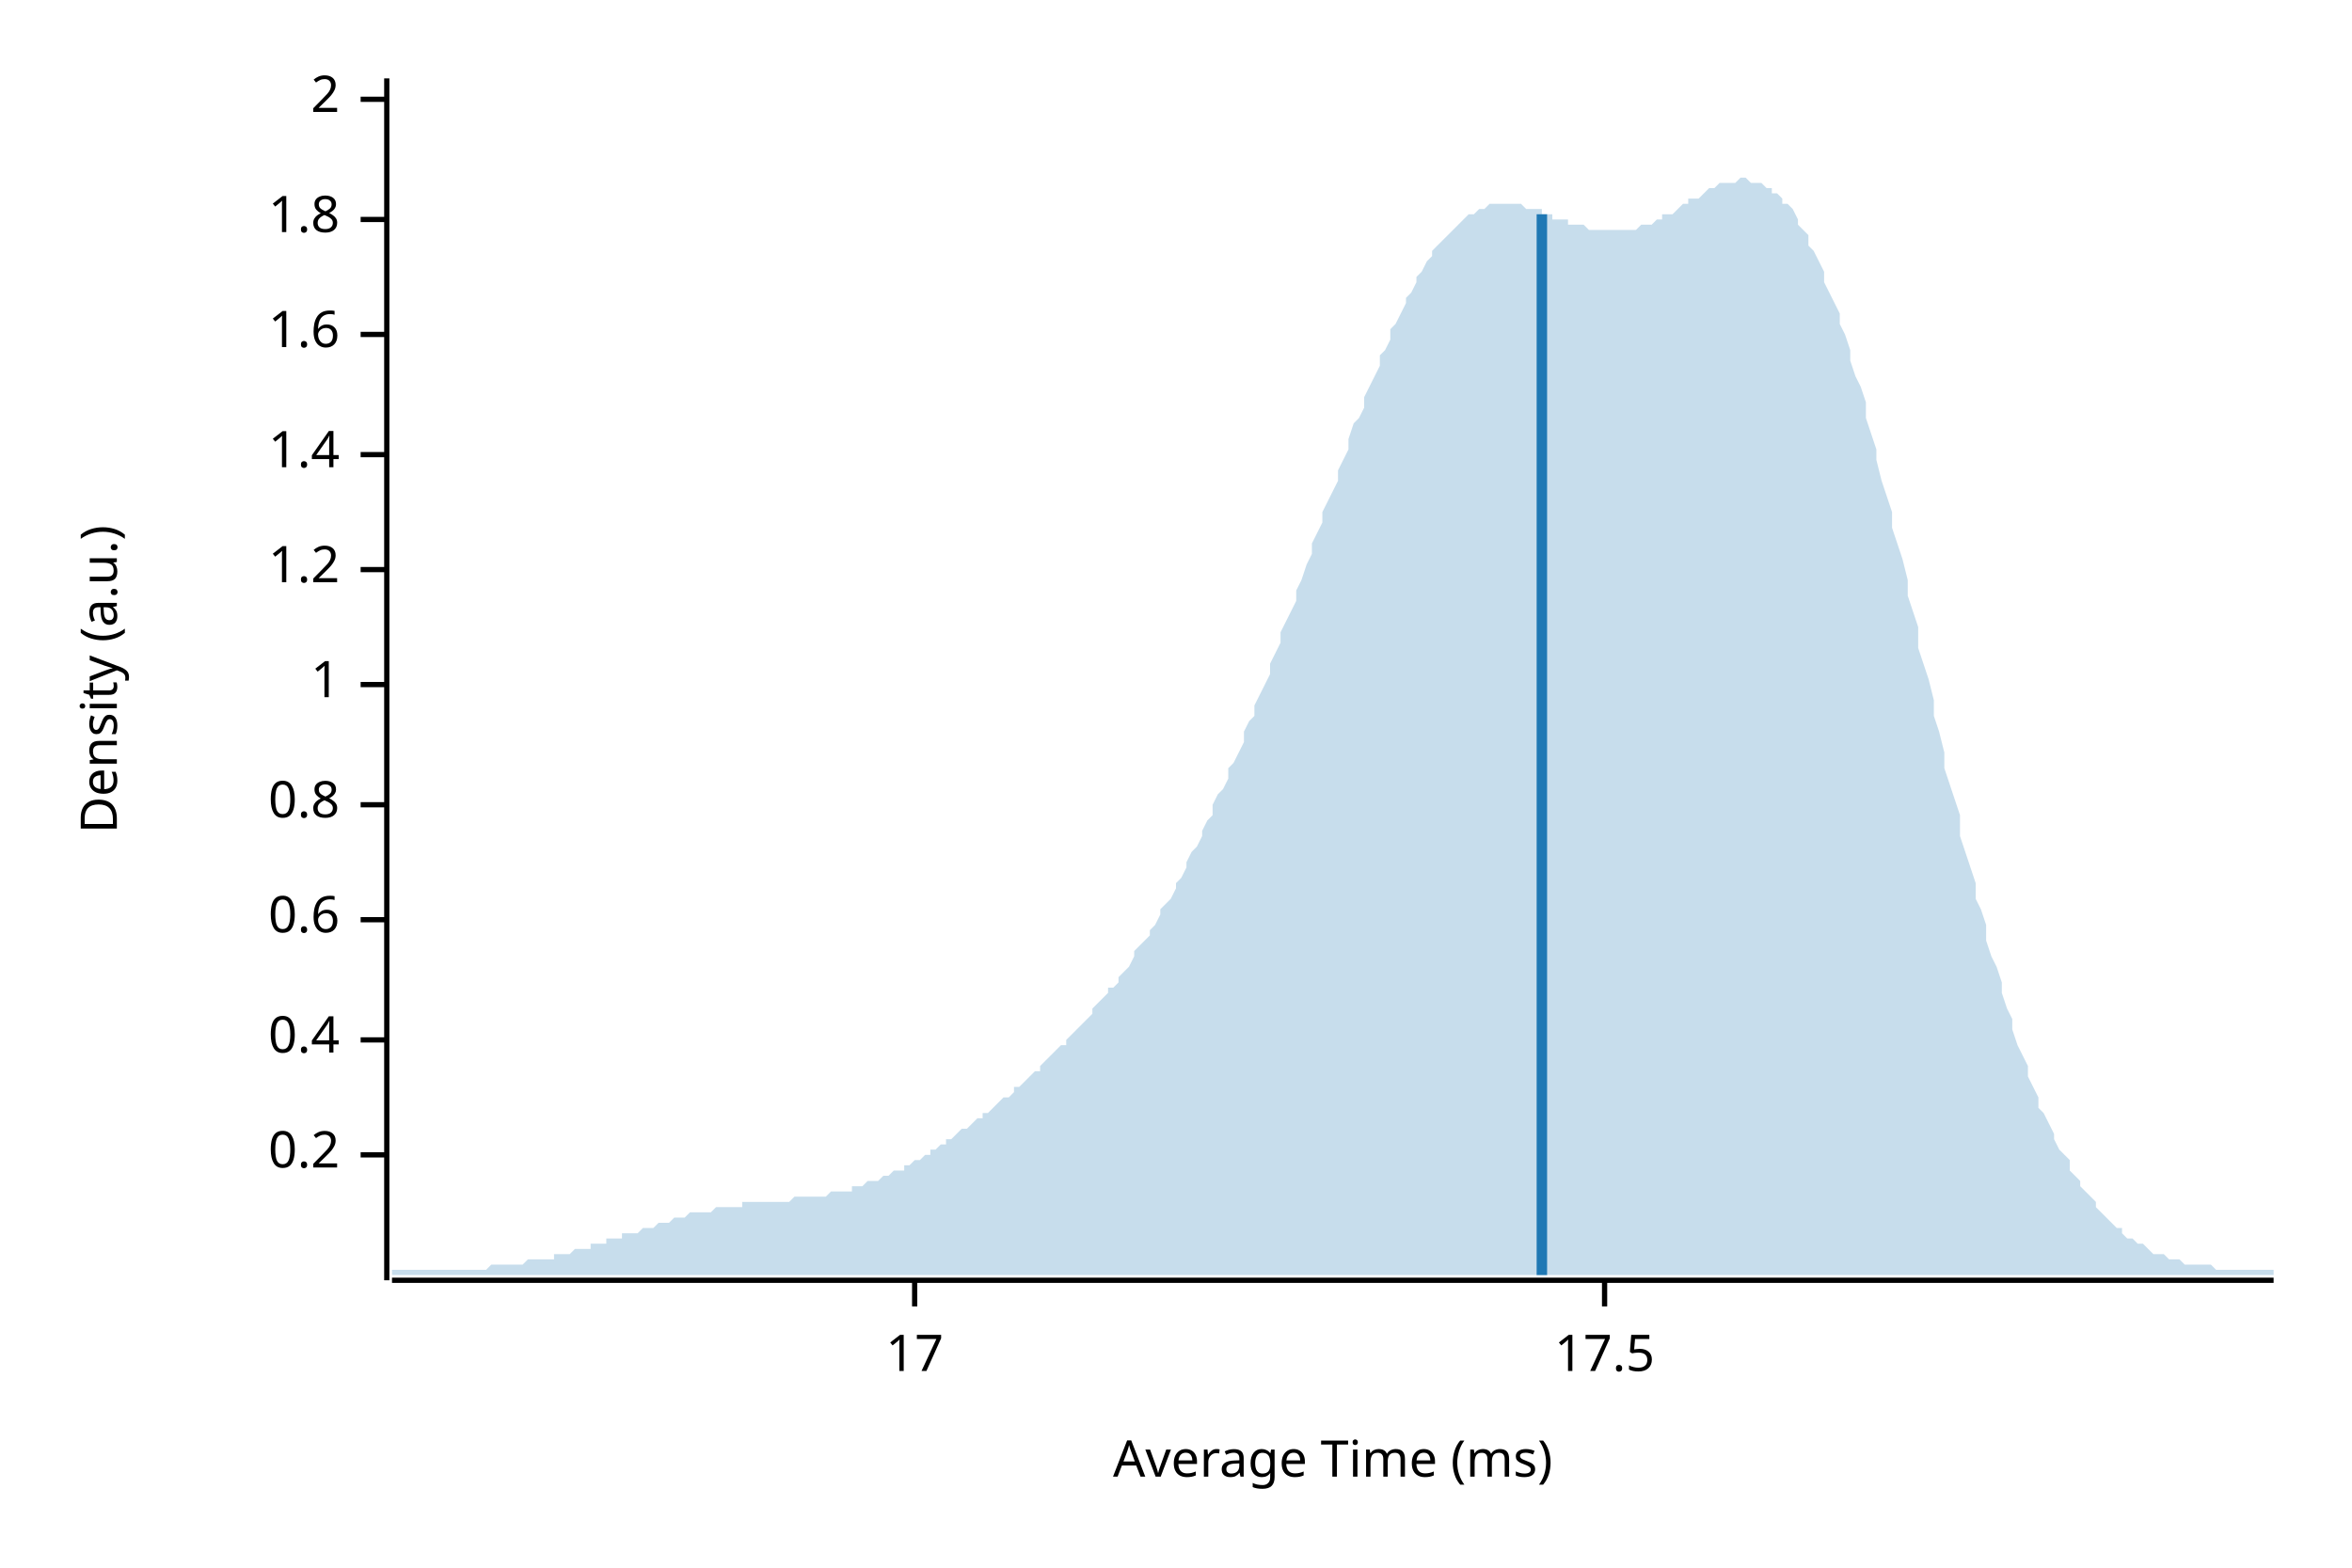
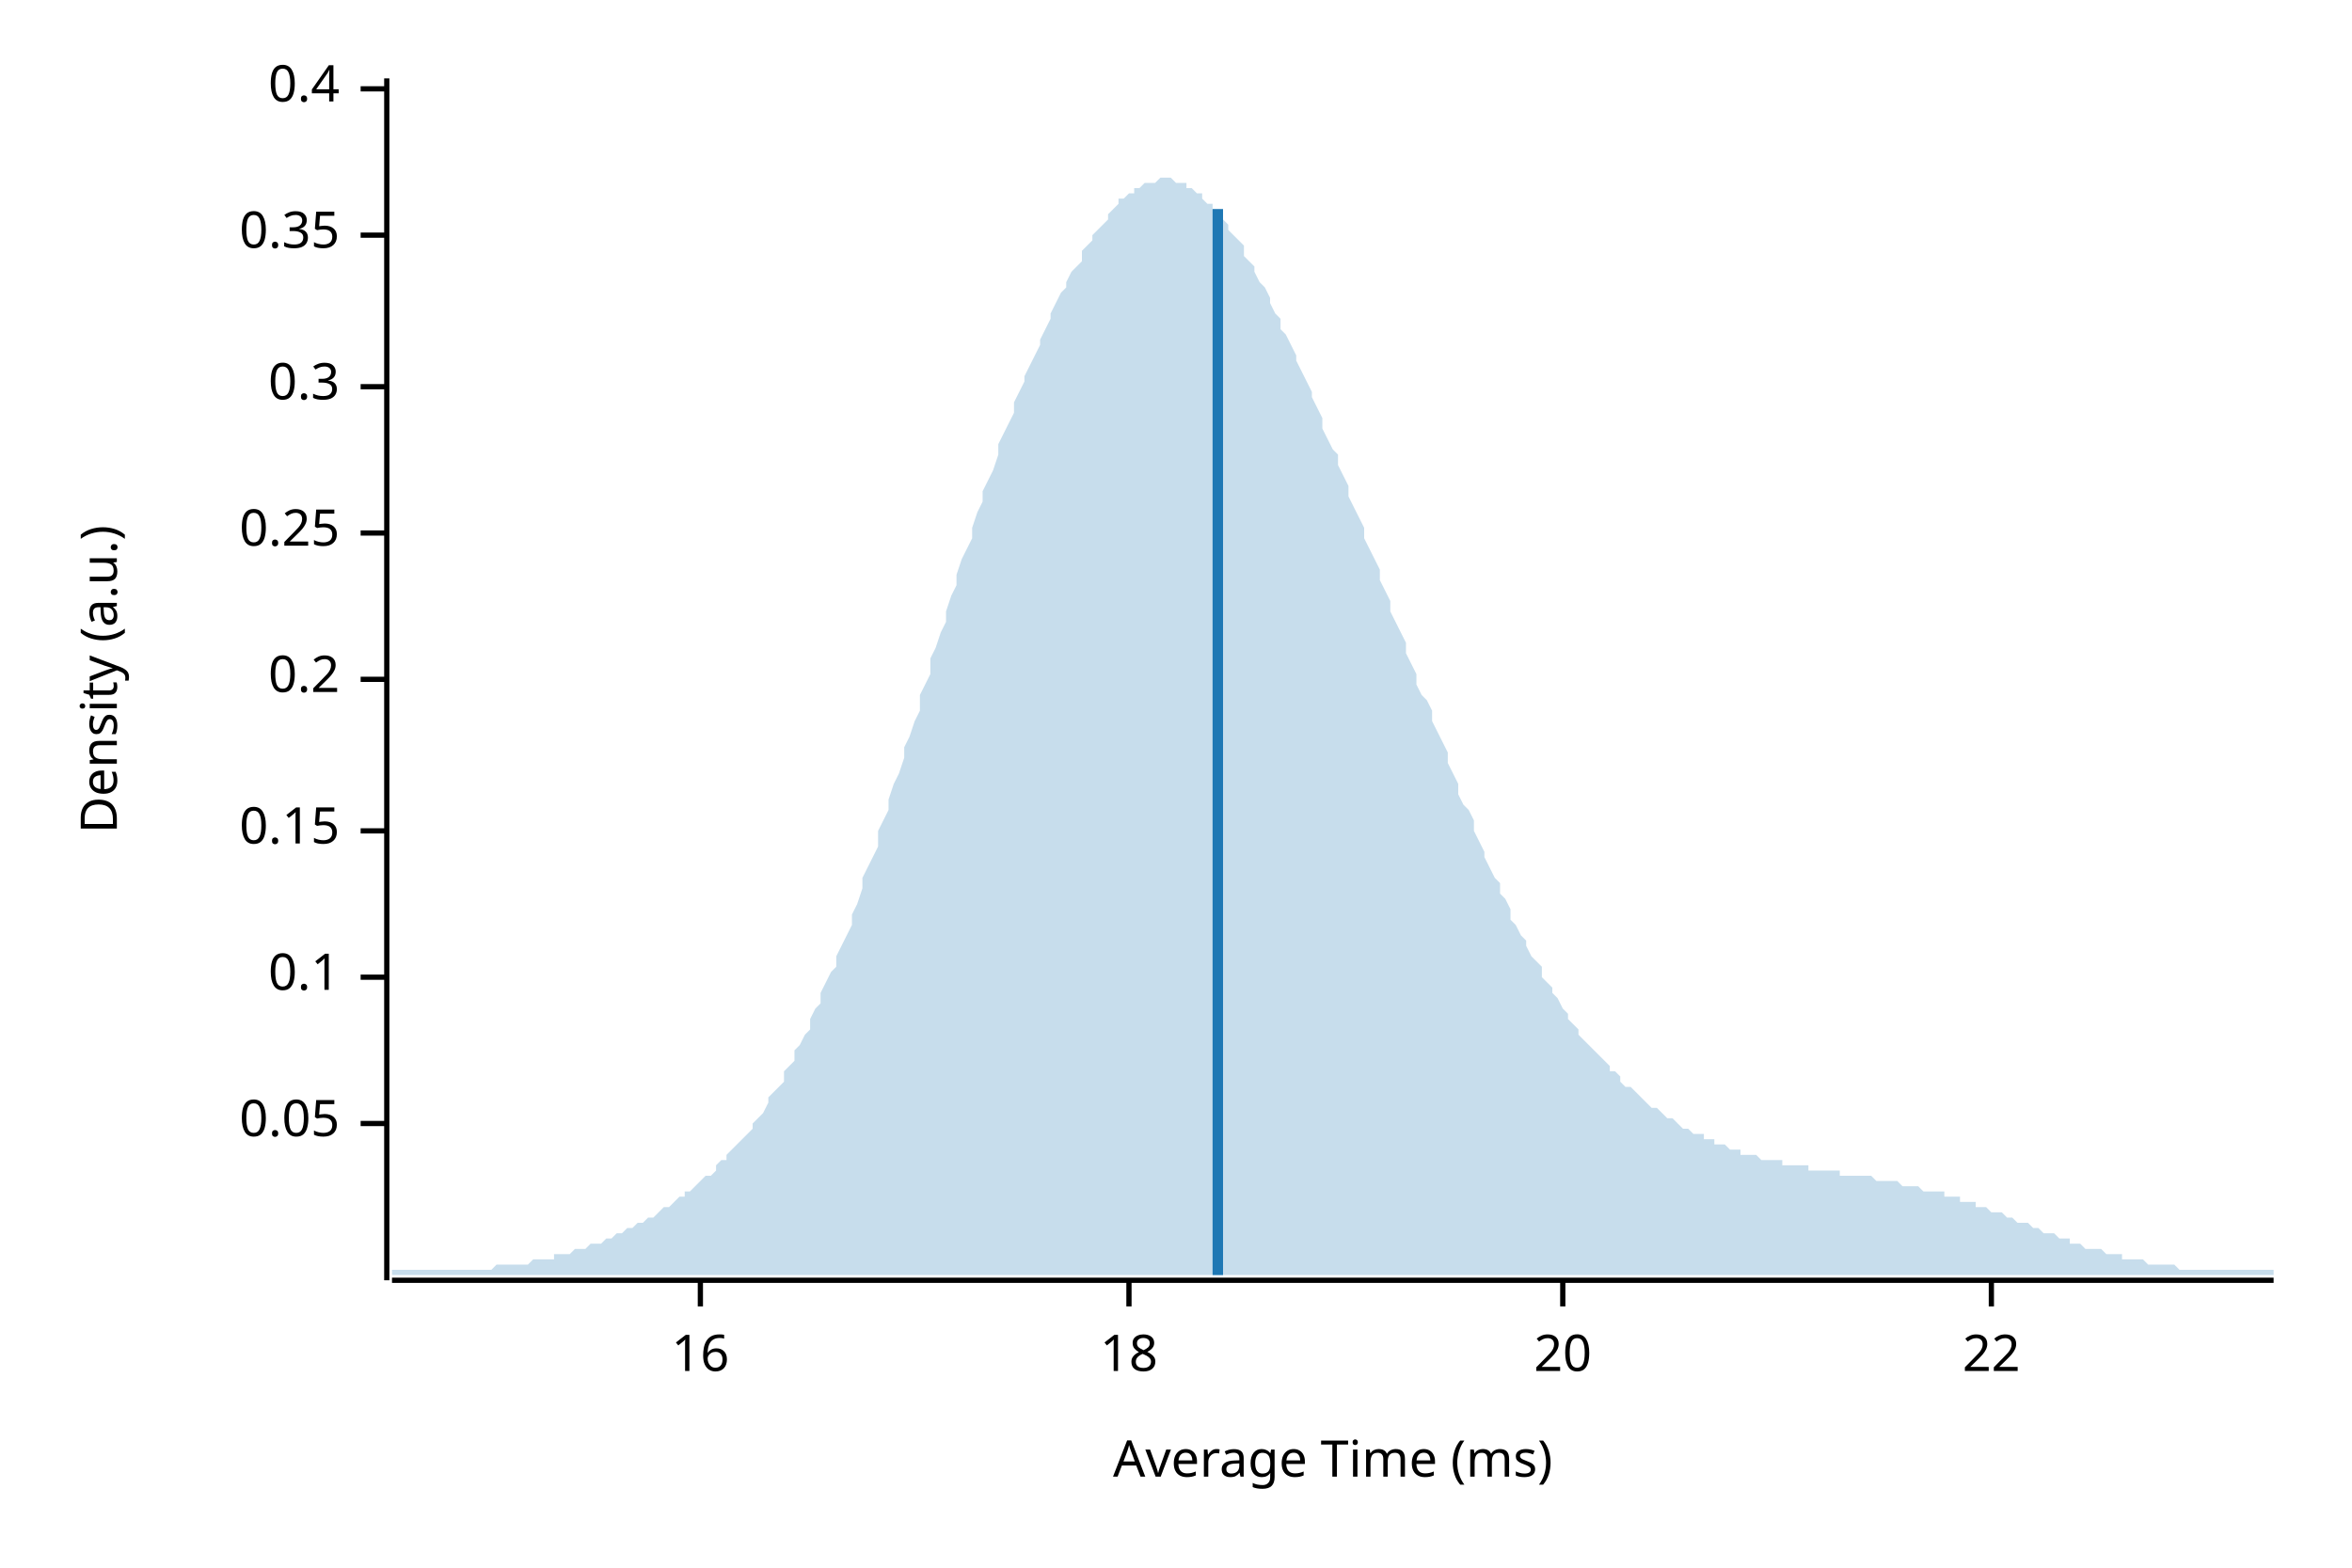
<svg xmlns="http://www.w3.org/2000/svg" width="450" height="300" viewBox="0 0 450 300">
  <text x="15" y="130" dy="0.76em" text-anchor="middle" font-family="sans-serif" font-size="9.677" opacity="1" fill="#000000" transform="rotate(270, 15, 130)">
Density (a.u.)
</text>
  <text x="255" y="285" dy="-0.5ex" text-anchor="middle" font-family="sans-serif" font-size="9.677" opacity="1" fill="#000000">
Average Time (ms)
</text>
  <polyline fill="none" opacity="1" stroke="#000000" stroke-width="1" points="74,15 74,245 " />
-   <text x="65" y="221" dy="0.5ex" text-anchor="end" font-family="sans-serif" font-size="9.677" opacity="1" fill="#000000">
+   <text x="65" y="215" dy="0.5ex" text-anchor="end" font-family="sans-serif" font-size="9.677" opacity="1" fill="#000000">
+ 0.05
+ </text>
+   <polyline fill="none" opacity="1" stroke="#000000" stroke-width="1" points="69,215 74,215 " />
+   <text x="65" y="187" dy="0.5ex" text-anchor="end" font-family="sans-serif" font-size="9.677" opacity="1" fill="#000000">
+ 0.1
+ </text>
+   <polyline fill="none" opacity="1" stroke="#000000" stroke-width="1" points="69,187 74,187 " />
+   <text x="65" y="159" dy="0.5ex" text-anchor="end" font-family="sans-serif" font-size="9.677" opacity="1" fill="#000000">
+ 0.15
+ </text>
+   <polyline fill="none" opacity="1" stroke="#000000" stroke-width="1" points="69,159 74,159 " />
+   <text x="65" y="130" dy="0.5ex" text-anchor="end" font-family="sans-serif" font-size="9.677" opacity="1" fill="#000000">
0.2
</text>
-   <polyline fill="none" opacity="1" stroke="#000000" stroke-width="1" points="69,221 74,221 " />
-   <text x="65" y="199" dy="0.5ex" text-anchor="end" font-family="sans-serif" font-size="9.677" opacity="1" fill="#000000">
+   <polyline fill="none" opacity="1" stroke="#000000" stroke-width="1" points="69,130 74,130 " />
+   <text x="65" y="102" dy="0.5ex" text-anchor="end" font-family="sans-serif" font-size="9.677" opacity="1" fill="#000000">
+ 0.25
+ </text>
+   <polyline fill="none" opacity="1" stroke="#000000" stroke-width="1" points="69,102 74,102 " />
+   <text x="65" y="74" dy="0.5ex" text-anchor="end" font-family="sans-serif" font-size="9.677" opacity="1" fill="#000000">
+ 0.3
+ </text>
+   <polyline fill="none" opacity="1" stroke="#000000" stroke-width="1" points="69,74 74,74 " />
+   <text x="65" y="45" dy="0.5ex" text-anchor="end" font-family="sans-serif" font-size="9.677" opacity="1" fill="#000000">
+ 0.35
+ </text>
+   <polyline fill="none" opacity="1" stroke="#000000" stroke-width="1" points="69,45 74,45 " />
+   <text x="65" y="17" dy="0.5ex" text-anchor="end" font-family="sans-serif" font-size="9.677" opacity="1" fill="#000000">
0.4
</text>
-   <polyline fill="none" opacity="1" stroke="#000000" stroke-width="1" points="69,199 74,199 " />
-   <text x="65" y="176" dy="0.5ex" text-anchor="end" font-family="sans-serif" font-size="9.677" opacity="1" fill="#000000">
- 0.6
+   <polyline fill="none" opacity="1" stroke="#000000" stroke-width="1" points="69,17 74,17 " />
+   <polyline fill="none" opacity="1" stroke="#000000" stroke-width="1" points="75,245 435,245 " />
+   <text x="134" y="255" dy="0.76em" text-anchor="middle" font-family="sans-serif" font-size="9.677" opacity="1" fill="#000000">
+ 16
</text>
-   <polyline fill="none" opacity="1" stroke="#000000" stroke-width="1" points="69,176 74,176 " />
-   <text x="65" y="154" dy="0.5ex" text-anchor="end" font-family="sans-serif" font-size="9.677" opacity="1" fill="#000000">
- 0.8
+   <polyline fill="none" opacity="1" stroke="#000000" stroke-width="1" points="134,245 134,250 " />
+   <text x="216" y="255" dy="0.76em" text-anchor="middle" font-family="sans-serif" font-size="9.677" opacity="1" fill="#000000">
+ 18
</text>
-   <polyline fill="none" opacity="1" stroke="#000000" stroke-width="1" points="69,154 74,154 " />
-   <text x="65" y="131" dy="0.5ex" text-anchor="end" font-family="sans-serif" font-size="9.677" opacity="1" fill="#000000">
- 1
+   <polyline fill="none" opacity="1" stroke="#000000" stroke-width="1" points="216,245 216,250 " />
+   <text x="299" y="255" dy="0.76em" text-anchor="middle" font-family="sans-serif" font-size="9.677" opacity="1" fill="#000000">
+ 20
</text>
-   <polyline fill="none" opacity="1" stroke="#000000" stroke-width="1" points="69,131 74,131 " />
-   <text x="65" y="109" dy="0.5ex" text-anchor="end" font-family="sans-serif" font-size="9.677" opacity="1" fill="#000000">
- 1.2
+   <polyline fill="none" opacity="1" stroke="#000000" stroke-width="1" points="299,245 299,250 " />
+   <text x="381" y="255" dy="0.76em" text-anchor="middle" font-family="sans-serif" font-size="9.677" opacity="1" fill="#000000">
+ 22
</text>
-   <polyline fill="none" opacity="1" stroke="#000000" stroke-width="1" points="69,109 74,109 " />
-   <text x="65" y="87" dy="0.5ex" text-anchor="end" font-family="sans-serif" font-size="9.677" opacity="1" fill="#000000">
- 1.4
- </text>
-   <polyline fill="none" opacity="1" stroke="#000000" stroke-width="1" points="69,87 74,87 " />
-   <text x="65" y="64" dy="0.5ex" text-anchor="end" font-family="sans-serif" font-size="9.677" opacity="1" fill="#000000">
- 1.6
- </text>
-   <polyline fill="none" opacity="1" stroke="#000000" stroke-width="1" points="69,64 74,64 " />
-   <text x="65" y="42" dy="0.5ex" text-anchor="end" font-family="sans-serif" font-size="9.677" opacity="1" fill="#000000">
- 1.8
- </text>
-   <polyline fill="none" opacity="1" stroke="#000000" stroke-width="1" points="69,42 74,42 " />
-   <text x="65" y="19" dy="0.5ex" text-anchor="end" font-family="sans-serif" font-size="9.677" opacity="1" fill="#000000">
- 2
- </text>
-   <polyline fill="none" opacity="1" stroke="#000000" stroke-width="1" points="69,19 74,19 " />
-   <polyline fill="none" opacity="1" stroke="#000000" stroke-width="1" points="75,245 435,245 " />
-   <text x="175" y="255" dy="0.76em" text-anchor="middle" font-family="sans-serif" font-size="9.677" opacity="1" fill="#000000">
- 17
- </text>
-   <polyline fill="none" opacity="1" stroke="#000000" stroke-width="1" points="175,245 175,250 " />
-   <text x="307" y="255" dy="0.76em" text-anchor="middle" font-family="sans-serif" font-size="9.677" opacity="1" fill="#000000">
- 17.5
- </text>
-   <polyline fill="none" opacity="1" stroke="#000000" stroke-width="1" points="307,245 307,250 " />
-   <polygon opacity="0.25" fill="#1F78B4" points="75,243 75,243 76,243 77,243 77,243 78,243 79,243 80,243 80,243 81,243 82,243 82,243 83,243 84,243 85,243 85,243 86,243 87,243 87,243 88,243 89,243 90,243 90,243 91,243 92,243 93,243 93,243 94,242 95,242 95,242 96,242 97,242 98,242 98,242 99,242 100,242 100,242 101,241 102,241 103,241 103,241 104,241 105,241 106,241 106,240 107,240 108,240 108,240 109,240 110,239 111,239 111,239 112,239 113,239 113,238 114,238 115,238 116,238 116,237 117,237 118,237 119,237 119,236 120,236 121,236 121,236 122,236 123,235 124,235 124,235 125,235 126,234 126,234 127,234 128,234 129,233 129,233 130,233 131,233 131,233 132,232 133,232 134,232 134,232 135,232 136,232 137,231 137,231 138,231 139,231 139,231 140,231 141,231 142,231 142,230 143,230 144,230 144,230 145,230 146,230 147,230 147,230 148,230 149,230 150,230 150,230 151,230 152,229 152,229 153,229 154,229 155,229 155,229 156,229 157,229 157,229 158,229 159,228 160,228 160,228 161,228 162,228 163,228 163,227 164,227 165,227 165,227 166,226 167,226 168,226 168,226 169,225 170,225 170,225 171,224 172,224 173,224 173,223 174,223 175,222 176,222 176,222 177,221 178,221 178,220 179,220 180,219 181,219 181,218 182,218 183,217 183,217 184,216 185,216 186,215 186,215 187,214 188,214 188,213 189,213 190,212 191,211 191,211 192,210 193,210 194,209 194,208 195,208 196,207 196,207 197,206 198,205 199,205 199,204 200,203 201,202 201,202 202,201 203,200 204,200 204,199 205,198 206,197 207,196 207,196 208,195 209,194 209,193 210,192 211,191 212,190 212,189 213,189 214,188 214,187 215,186 216,185 217,183 217,182 218,181 219,180 220,179 220,178 221,177 222,175 222,174 223,173 224,172 225,170 225,169 226,168 227,166 227,165 228,163 229,162 230,160 230,159 231,157 232,156 232,154 233,152 234,151 235,149 235,147 236,146 237,144 238,142 238,140 239,138 240,137 240,135 241,133 242,131 243,129 243,127 244,125 245,123 245,121 246,119 247,117 248,115 248,113 249,111 250,108 251,106 251,104 252,102 253,100 253,98 254,96 255,94 256,92 256,90 257,88 258,86 258,84 259,81 260,80 261,78 261,76 262,74 263,72 264,70 264,68 265,67 266,65 266,63 267,62 268,60 269,58 269,57 270,56 271,54 271,53 272,52 273,50 274,49 274,48 275,47 276,46 277,45 277,45 278,44 279,43 279,43 280,42 281,41 282,41 282,41 283,40 284,40 284,40 285,39 286,39 287,39 287,39 288,39 289,39 289,39 290,39 291,39 292,40 292,40 293,40 294,40 295,40 295,41 296,41 297,41 297,42 298,42 299,42 300,42 300,43 301,43 302,43 302,43 303,43 304,44 305,44 305,44 306,44 307,44 308,44 308,44 309,44 310,44 310,44 311,44 312,44 313,44 313,44 314,43 315,43 315,43 316,43 317,42 318,42 318,41 319,41 320,41 321,40 321,40 322,39 323,39 323,38 324,38 325,38 326,37 326,37 327,36 328,36 328,36 329,35 330,35 331,35 331,35 332,35 333,34 333,34 334,34 335,35 336,35 336,35 337,35 338,36 339,36 339,37 340,37 341,38 341,39 342,39 343,40 344,42 344,43 345,44 346,45 346,47 347,48 348,50 349,52 349,54 350,56 351,58 352,60 352,62 353,64 354,67 354,69 355,72 356,74 357,77 357,80 358,83 359,86 359,88 360,92 361,95 362,98 362,101 363,104 364,107 365,111 365,114 366,117 367,120 367,124 368,127 369,130 370,134 370,137 371,140 372,144 372,147 373,150 374,153 375,156 375,160 376,163 377,166 378,169 378,172 379,174 380,177 380,180 381,183 382,185 383,188 383,190 384,193 385,195 385,197 386,200 387,202 388,204 388,206 389,208 390,210 390,212 391,213 392,215 393,217 393,218 394,220 395,221 396,222 396,224 397,225 398,226 398,227 399,228 400,229 401,230 401,231 402,232 403,233 403,233 404,234 405,235 406,235 406,236 407,237 408,237 409,238 409,238 410,238 411,239 411,239 412,240 413,240 414,240 414,240 415,241 416,241 416,241 417,241 418,242 419,242 419,242 420,242 421,242 422,242 422,242 423,242 424,243 424,243 425,243 426,243 427,243 427,243 428,243 429,243 429,243 430,243 431,243 432,243 432,243 433,243 434,243 435,243 435,244 75,244 " />
-   <polyline fill="none" opacity="1" stroke="#1F78B4" stroke-width="2" points="295,244 295,41 " />
+   <polyline fill="none" opacity="1" stroke="#000000" stroke-width="1" points="381,245 381,250 " />
+   <polygon opacity="0.25" fill="#1F78B4" points="75,243 75,243 76,243 77,243 77,243 78,243 79,243 80,243 80,243 81,243 82,243 82,243 83,243 84,243 85,243 85,243 86,243 87,243 87,243 88,243 89,243 90,243 90,243 91,243 92,243 93,243 93,243 94,243 95,242 95,242 96,242 97,242 98,242 98,242 99,242 100,242 100,242 101,242 102,241 103,241 103,241 104,241 105,241 106,241 106,240 107,240 108,240 108,240 109,240 110,239 111,239 111,239 112,239 113,238 113,238 114,238 115,238 116,237 116,237 117,237 118,236 119,236 119,236 120,235 121,235 121,235 122,234 123,234 124,233 124,233 125,233 126,232 126,232 127,231 128,231 129,230 129,230 130,229 131,229 131,228 132,228 133,227 134,226 134,226 135,225 136,225 137,224 137,223 138,222 139,222 139,221 140,220 141,219 142,218 142,218 143,217 144,216 144,215 145,214 146,213 147,211 147,210 148,209 149,208 150,207 150,205 151,204 152,203 152,201 153,200 154,198 155,197 155,195 156,193 157,192 157,190 158,188 159,186 160,185 160,183 161,181 162,179 163,177 163,175 164,173 165,170 165,168 166,166 167,164 168,162 168,159 169,157 170,155 170,153 171,150 172,148 173,145 173,143 174,141 175,138 176,136 176,133 177,131 178,129 178,126 179,124 180,121 181,119 181,117 182,114 183,112 183,110 184,107 185,105 186,103 186,101 187,98 188,96 188,94 189,92 190,90 191,87 191,85 192,83 193,81 194,79 194,77 195,75 196,73 196,72 197,70 198,68 199,66 199,65 200,63 201,61 201,60 202,58 203,56 204,55 204,54 205,52 206,51 207,50 207,48 208,47 209,46 209,45 210,44 211,43 212,42 212,41 213,40 214,39 214,38 215,38 216,37 217,37 217,36 218,36 219,35 220,35 220,35 221,35 222,34 222,34 223,34 224,34 225,35 225,35 226,35 227,35 227,36 228,36 229,37 230,37 230,38 231,39 232,39 232,40 233,41 234,42 235,43 235,44 236,45 237,46 238,47 238,49 239,50 240,51 240,52 241,54 242,55 243,57 243,58 244,60 245,61 245,63 246,64 247,66 248,68 248,69 249,71 250,73 251,75 251,76 252,78 253,80 253,82 254,84 255,86 256,87 256,89 257,91 258,93 258,95 259,97 260,99 261,101 261,103 262,105 263,107 264,109 264,111 265,113 266,115 266,117 267,119 268,121 269,123 269,125 270,127 271,129 271,131 272,133 273,134 274,136 274,138 275,140 276,142 277,144 277,146 278,148 279,150 279,152 280,154 281,155 282,157 282,159 283,161 284,163 284,164 285,166 286,168 287,169 287,171 288,172 289,174 289,176 290,177 291,179 292,180 292,181 293,183 294,184 295,185 295,187 296,188 297,189 297,190 298,191 299,193 300,194 300,195 301,196 302,197 302,198 303,199 304,200 305,201 305,201 306,202 307,203 308,204 308,205 309,205 310,206 310,207 311,208 312,208 313,209 313,209 314,210 315,211 315,211 316,212 317,212 318,213 318,213 319,214 320,214 321,215 321,215 322,216 323,216 323,216 324,217 325,217 326,217 326,218 327,218 328,218 328,219 329,219 330,219 331,220 331,220 332,220 333,220 333,221 334,221 335,221 336,221 336,221 337,222 338,222 339,222 339,222 340,222 341,222 341,223 342,223 343,223 344,223 344,223 345,223 346,223 346,224 347,224 348,224 349,224 349,224 350,224 351,224 352,224 352,225 353,225 354,225 354,225 355,225 356,225 357,225 357,225 358,225 359,226 359,226 360,226 361,226 362,226 362,226 363,226 364,227 365,227 365,227 366,227 367,227 367,227 368,228 369,228 370,228 370,228 371,228 372,228 372,229 373,229 374,229 375,229 375,230 376,230 377,230 378,230 378,231 379,231 380,231 380,231 381,232 382,232 383,232 383,232 384,233 385,233 385,233 386,234 387,234 388,234 388,234 389,235 390,235 390,235 391,236 392,236 393,236 393,236 394,237 395,237 396,237 396,238 397,238 398,238 398,238 399,239 400,239 401,239 401,239 402,239 403,240 403,240 404,240 405,240 406,240 406,241 407,241 408,241 409,241 409,241 410,241 411,242 411,242 412,242 413,242 414,242 414,242 415,242 416,242 416,242 417,243 418,243 419,243 419,243 420,243 421,243 422,243 422,243 423,243 424,243 424,243 425,243 426,243 427,243 427,243 428,243 429,243 429,243 430,243 431,243 432,243 432,243 433,243 434,243 435,243 435,244 75,244 " />
+   <polyline fill="none" opacity="1" stroke="#1F78B4" stroke-width="2" points="233,244 233,40 " />
</svg>
